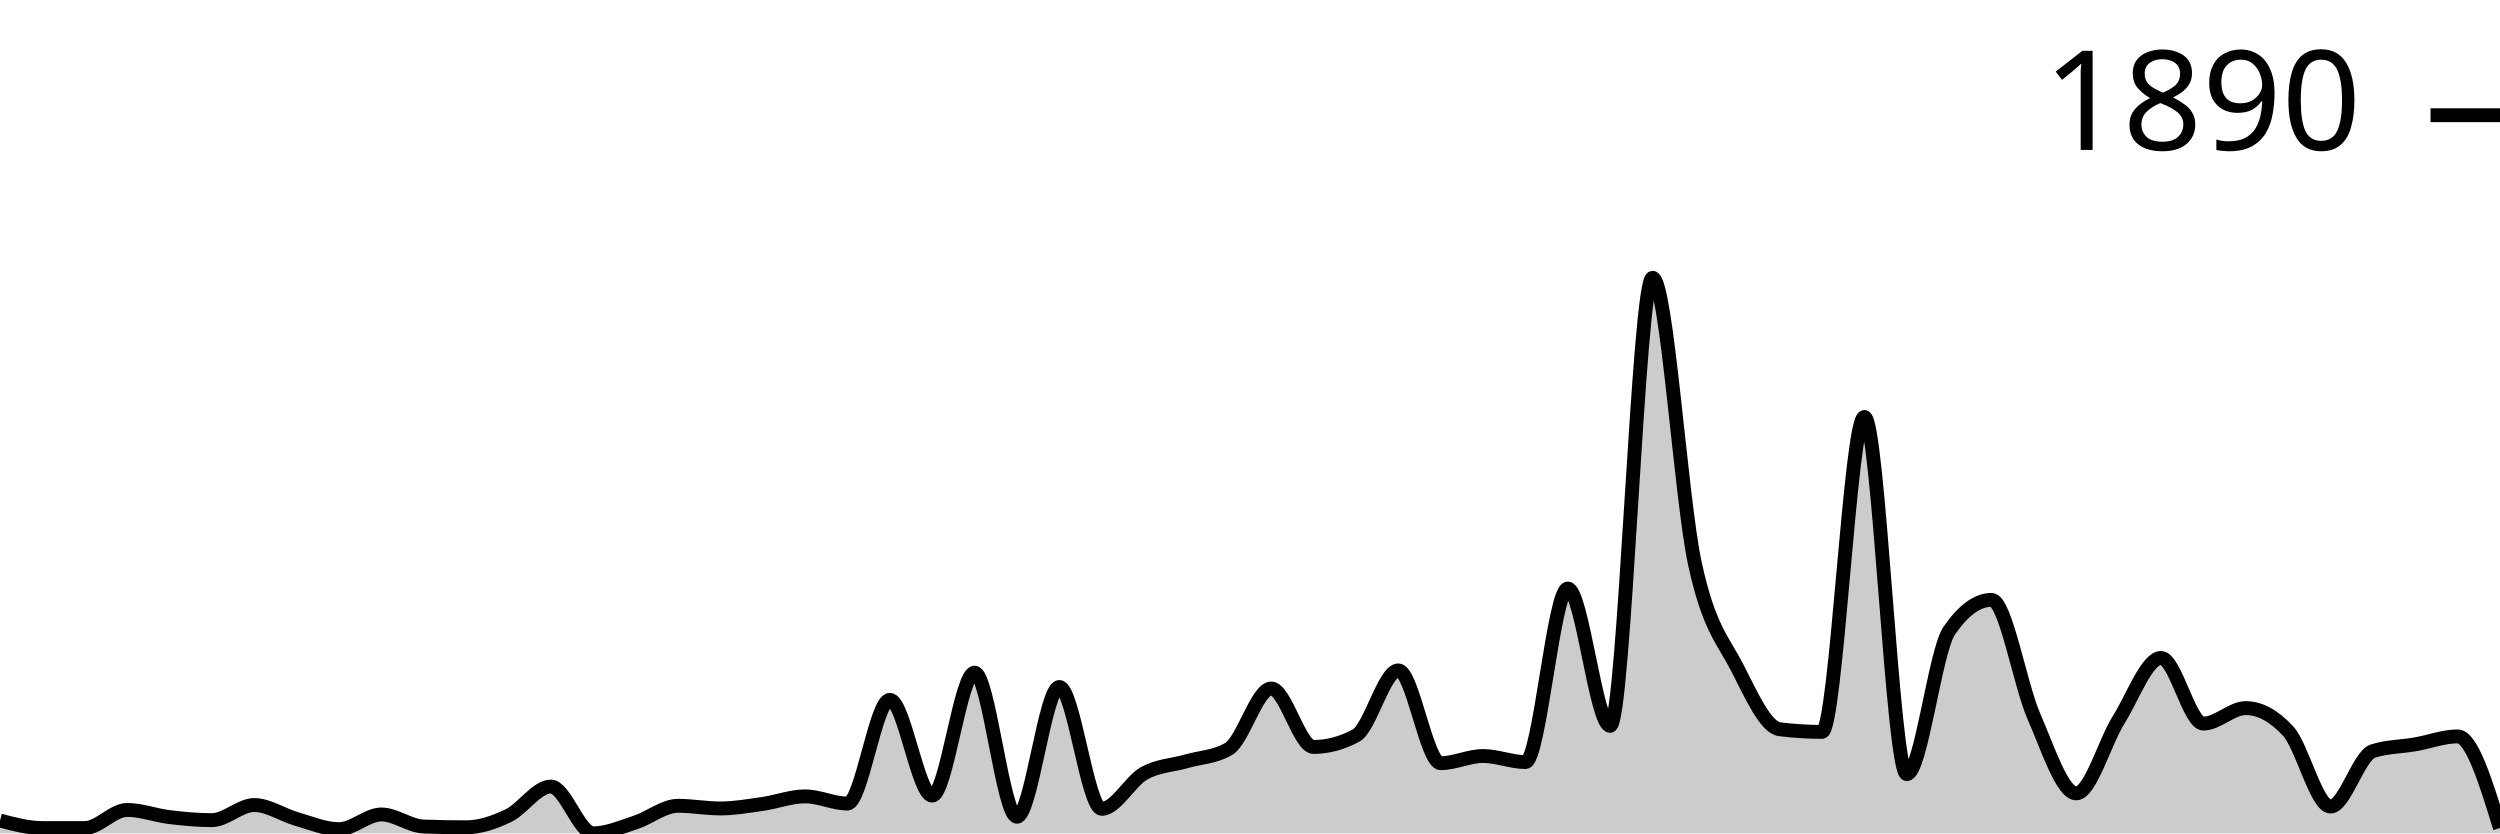
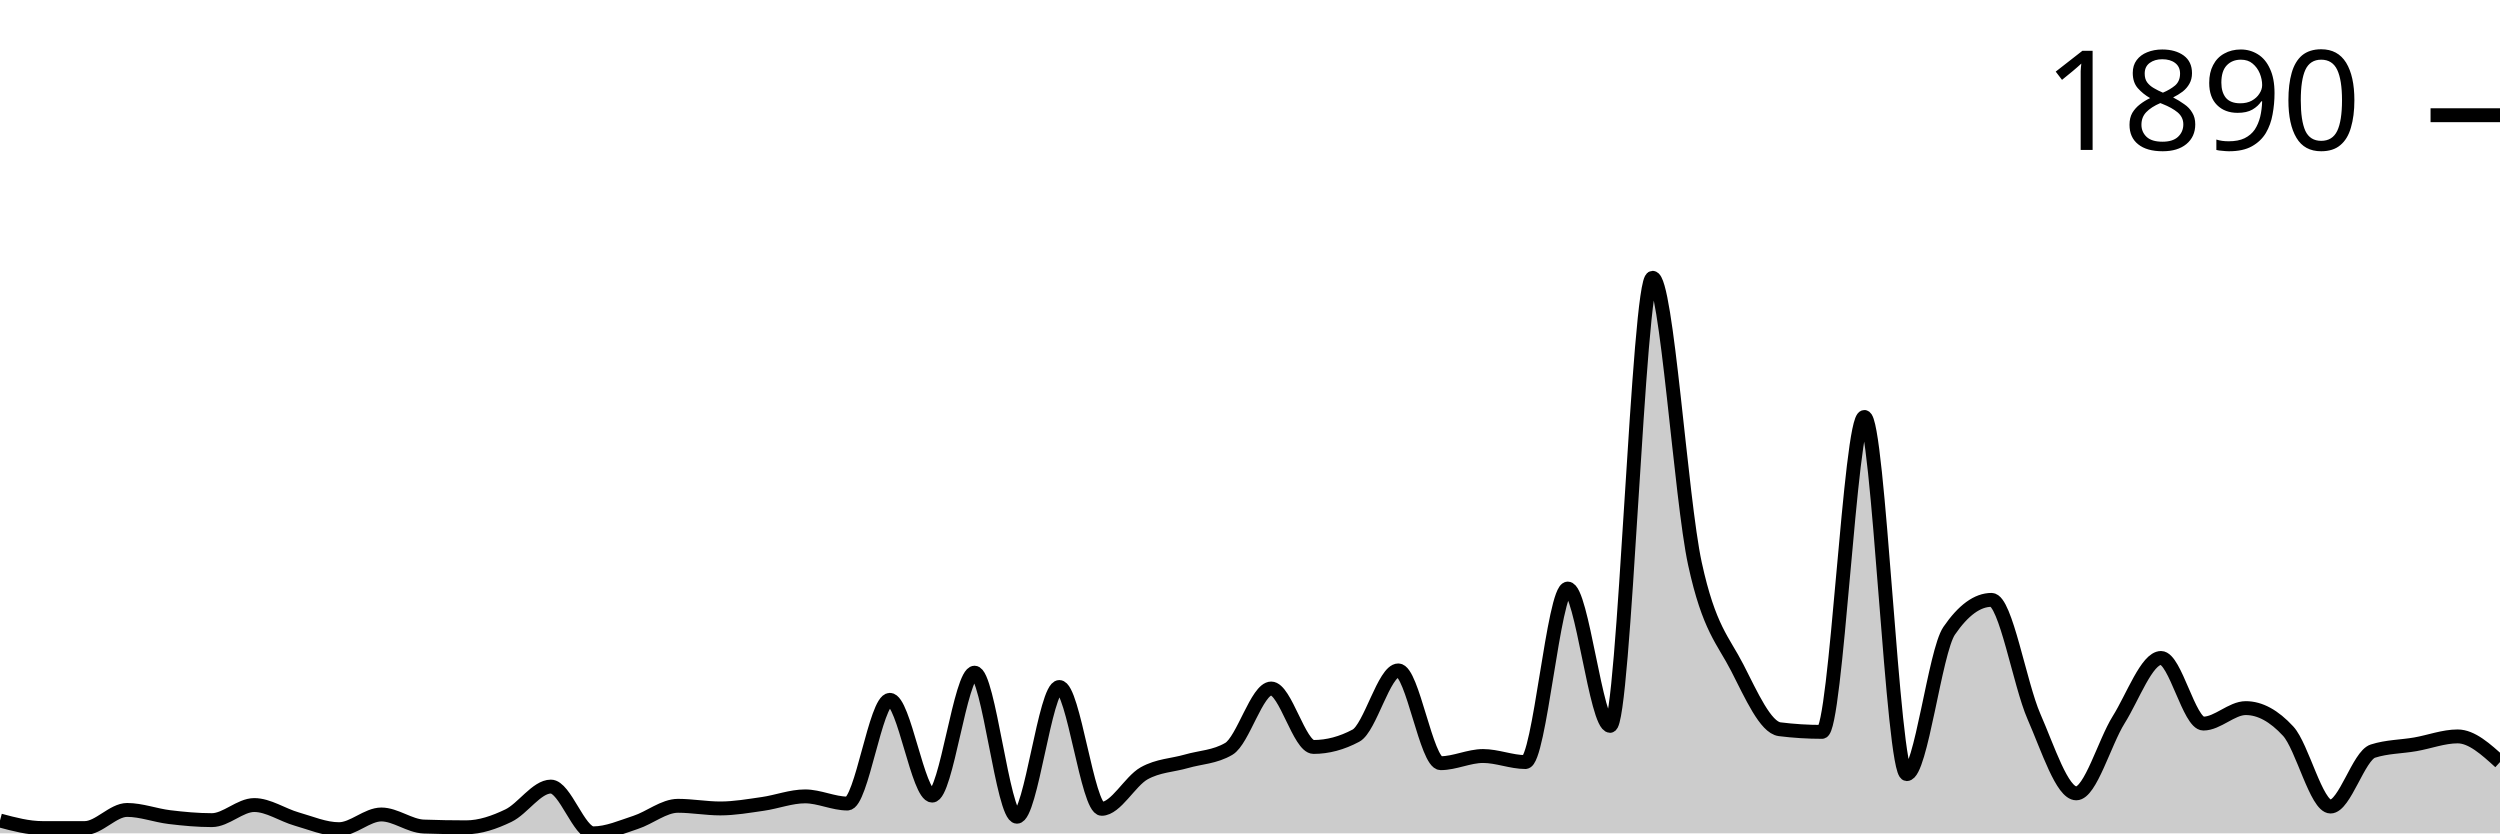
<svg xmlns="http://www.w3.org/2000/svg" viewBox="0 0 180 60">
  <g transform="translate(0,20)">
-     <path class="area" fill="rgba(0, 0, 0, 0.2)" d="M0,39.077C1.017,39.348,2.034,39.62,3.051,39.62C4.068,39.62,5.085,39.62,6.102,39.62C7.119,39.62,8.136,38.316,9.153,38.316C10.169,38.316,11.186,38.71,12.203,38.832C13.22,38.955,14.237,39.05,15.254,39.05C16.271,39.05,17.288,37.963,18.305,37.963C19.322,37.963,20.339,38.678,21.356,38.968C22.373,39.258,23.39,39.701,24.407,39.701C25.424,39.701,26.441,38.642,27.458,38.642C28.475,38.642,29.492,39.475,30.508,39.511C31.525,39.547,32.542,39.566,33.559,39.566C34.576,39.566,35.593,39.212,36.61,38.724C37.627,38.235,38.644,36.633,39.661,36.633C40.678,36.633,41.695,40,42.712,40C43.729,40,44.746,39.543,45.763,39.212C46.78,38.882,47.797,38.018,48.814,38.018C49.831,38.018,50.847,38.208,51.864,38.208C52.881,38.208,53.898,38.027,54.915,37.882C55.932,37.737,56.949,37.339,57.966,37.339C58.983,37.339,60,37.855,61.017,37.855C62.034,37.855,63.051,30.387,64.068,30.387C65.085,30.387,66.102,37.284,67.119,37.284C68.136,37.284,69.153,28.432,70.169,28.432C71.186,28.432,72.203,38.805,73.22,38.805C74.237,38.805,75.254,29.464,76.271,29.464C77.288,29.464,78.305,38.235,79.322,38.235C80.339,38.235,81.356,36.253,82.373,35.682C83.39,35.112,84.407,35.107,85.424,34.813C86.441,34.519,87.458,34.515,88.475,33.917C89.492,33.32,90.508,29.572,91.525,29.572C92.542,29.572,93.559,33.781,94.576,33.781C95.593,33.781,96.61,33.51,97.627,32.967C98.644,32.424,99.661,28.269,100.678,28.269C101.695,28.269,102.712,34.949,103.729,34.949C104.746,34.949,105.763,34.433,106.78,34.433C107.797,34.433,108.814,34.868,109.831,34.868C110.847,34.868,111.864,22.376,112.881,22.376C113.898,22.376,114.915,32.261,115.932,32.261C116.949,32.261,117.966,0,118.983,0C120,0,121.017,15.904,122.034,20.584C123.051,25.264,124.068,26.092,125.085,28.079C126.102,30.066,127.119,32.378,128.136,32.505C129.153,32.632,130.169,32.695,131.186,32.695C132.203,32.695,133.22,10.02,134.237,10.02C135.254,10.02,136.271,35.737,137.288,35.737C138.305,35.737,139.322,26.902,140.339,25.418C141.356,23.933,142.373,23.191,143.39,23.191C144.407,23.191,145.424,29.26,146.441,31.582C147.458,33.904,148.475,37.122,149.492,37.122C150.508,37.122,151.525,33.451,152.542,31.826C153.559,30.201,154.576,27.373,155.593,27.373C156.61,27.373,157.627,32.098,158.644,32.098C159.661,32.098,160.678,30.984,161.695,30.984C162.712,30.984,163.729,31.537,164.746,32.641C165.763,33.745,166.78,38.072,167.797,38.072C168.814,38.072,169.831,34.406,170.847,34.08C171.864,33.754,172.881,33.768,173.898,33.591C174.915,33.415,175.932,33.021,176.949,33.021C177.966,33.021,178.983,36.32,180,39.62L180,40C178.983,40,177.966,40,176.949,40C175.932,40,174.915,40,173.898,40C172.881,40,171.864,40,170.847,40C169.831,40,168.814,40,167.797,40C166.78,40,165.763,40,164.746,40C163.729,40,162.712,40,161.695,40C160.678,40,159.661,40,158.644,40C157.627,40,156.61,40,155.593,40C154.576,40,153.559,40,152.542,40C151.525,40,150.508,40,149.492,40C148.475,40,147.458,40,146.441,40C145.424,40,144.407,40,143.39,40C142.373,40,141.356,40,140.339,40C139.322,40,138.305,40,137.288,40C136.271,40,135.254,40,134.237,40C133.22,40,132.203,40,131.186,40C130.169,40,129.153,40,128.136,40C127.119,40,126.102,40,125.085,40C124.068,40,123.051,40,122.034,40C121.017,40,120,40,118.983,40C117.966,40,116.949,40,115.932,40C114.915,40,113.898,40,112.881,40C111.864,40,110.847,40,109.831,40C108.814,40,107.797,40,106.78,40C105.763,40,104.746,40,103.729,40C102.712,40,101.695,40,100.678,40C99.661,40,98.644,40,97.627,40C96.61,40,95.593,40,94.576,40C93.559,40,92.542,40,91.525,40C90.508,40,89.492,40,88.475,40C87.458,40,86.441,40,85.424,40C84.407,40,83.39,40,82.373,40C81.356,40,80.339,40,79.322,40C78.305,40,77.288,40,76.271,40C75.254,40,74.237,40,73.22,40C72.203,40,71.186,40,70.169,40C69.153,40,68.136,40,67.119,40C66.102,40,65.085,40,64.068,40C63.051,40,62.034,40,61.017,40C60,40,58.983,40,57.966,40C56.949,40,55.932,40,54.915,40C53.898,40,52.881,40,51.864,40C50.847,40,49.831,40,48.814,40C47.797,40,46.78,40,45.763,40C44.746,40,43.729,40,42.712,40C41.695,40,40.678,40,39.661,40C38.644,40,37.627,40,36.61,40C35.593,40,34.576,40,33.559,40C32.542,40,31.525,40,30.508,40C29.492,40,28.475,40,27.458,40C26.441,40,25.424,40,24.407,40C23.39,40,22.373,40,21.356,40C20.339,40,19.322,40,18.305,40C17.288,40,16.271,40,15.254,40C14.237,40,13.22,40,12.203,40C11.186,40,10.169,40,9.153,40C8.136,40,7.119,40,6.102,40C5.085,40,4.068,40,3.051,40C2.034,40,1.017,40,0,40Z" />
-     <path class="line" stroke="black" fill="none" d="M0,39.077C1.017,39.348,2.034,39.62,3.051,39.62C4.068,39.62,5.085,39.62,6.102,39.62C7.119,39.62,8.136,38.316,9.153,38.316C10.169,38.316,11.186,38.71,12.203,38.832C13.22,38.955,14.237,39.05,15.254,39.05C16.271,39.05,17.288,37.963,18.305,37.963C19.322,37.963,20.339,38.678,21.356,38.968C22.373,39.258,23.39,39.701,24.407,39.701C25.424,39.701,26.441,38.642,27.458,38.642C28.475,38.642,29.492,39.475,30.508,39.511C31.525,39.547,32.542,39.566,33.559,39.566C34.576,39.566,35.593,39.212,36.61,38.724C37.627,38.235,38.644,36.633,39.661,36.633C40.678,36.633,41.695,40,42.712,40C43.729,40,44.746,39.543,45.763,39.212C46.78,38.882,47.797,38.018,48.814,38.018C49.831,38.018,50.847,38.208,51.864,38.208C52.881,38.208,53.898,38.027,54.915,37.882C55.932,37.737,56.949,37.339,57.966,37.339C58.983,37.339,60,37.855,61.017,37.855C62.034,37.855,63.051,30.387,64.068,30.387C65.085,30.387,66.102,37.284,67.119,37.284C68.136,37.284,69.153,28.432,70.169,28.432C71.186,28.432,72.203,38.805,73.22,38.805C74.237,38.805,75.254,29.464,76.271,29.464C77.288,29.464,78.305,38.235,79.322,38.235C80.339,38.235,81.356,36.253,82.373,35.682C83.39,35.112,84.407,35.107,85.424,34.813C86.441,34.519,87.458,34.515,88.475,33.917C89.492,33.32,90.508,29.572,91.525,29.572C92.542,29.572,93.559,33.781,94.576,33.781C95.593,33.781,96.61,33.51,97.627,32.967C98.644,32.424,99.661,28.269,100.678,28.269C101.695,28.269,102.712,34.949,103.729,34.949C104.746,34.949,105.763,34.433,106.78,34.433C107.797,34.433,108.814,34.868,109.831,34.868C110.847,34.868,111.864,22.376,112.881,22.376C113.898,22.376,114.915,32.261,115.932,32.261C116.949,32.261,117.966,0,118.983,0C120,0,121.017,15.904,122.034,20.584C123.051,25.264,124.068,26.092,125.085,28.079C126.102,30.066,127.119,32.378,128.136,32.505C129.153,32.632,130.169,32.695,131.186,32.695C132.203,32.695,133.22,10.02,134.237,10.02C135.254,10.02,136.271,35.737,137.288,35.737C138.305,35.737,139.322,26.902,140.339,25.418C141.356,23.933,142.373,23.191,143.39,23.191C144.407,23.191,145.424,29.26,146.441,31.582C147.458,33.904,148.475,37.122,149.492,37.122C150.508,37.122,151.525,33.451,152.542,31.826C153.559,30.201,154.576,27.373,155.593,27.373C156.61,27.373,157.627,32.098,158.644,32.098C159.661,32.098,160.678,30.984,161.695,30.984C162.712,30.984,163.729,31.537,164.746,32.641C165.763,33.745,166.78,38.072,167.797,38.072C168.814,38.072,169.831,34.406,170.847,34.08C171.864,33.754,172.881,33.768,173.898,33.591C174.915,33.415,175.932,33.021,176.949,33.021C177.966,33.021,178.983,36.32,180,39.62" />
+     <path class="area" fill="rgba(0, 0, 0, 0.2)" d="M0,39.077C1.017,39.348,2.034,39.62,3.051,39.62C4.068,39.62,5.085,39.62,6.102,39.62C7.119,39.62,8.136,38.316,9.153,38.316C10.169,38.316,11.186,38.71,12.203,38.832C13.22,38.955,14.237,39.05,15.254,39.05C16.271,39.05,17.288,37.963,18.305,37.963C19.322,37.963,20.339,38.678,21.356,38.968C22.373,39.258,23.39,39.701,24.407,39.701C25.424,39.701,26.441,38.642,27.458,38.642C28.475,38.642,29.492,39.475,30.508,39.511C31.525,39.547,32.542,39.566,33.559,39.566C34.576,39.566,35.593,39.212,36.61,38.724C37.627,38.235,38.644,36.633,39.661,36.633C40.678,36.633,41.695,40,42.712,40C43.729,40,44.746,39.543,45.763,39.212C46.78,38.882,47.797,38.018,48.814,38.018C49.831,38.018,50.847,38.208,51.864,38.208C52.881,38.208,53.898,38.027,54.915,37.882C55.932,37.737,56.949,37.339,57.966,37.339C58.983,37.339,60,37.855,61.017,37.855C62.034,37.855,63.051,30.387,64.068,30.387C65.085,30.387,66.102,37.284,67.119,37.284C68.136,37.284,69.153,28.432,70.169,28.432C71.186,28.432,72.203,38.805,73.22,38.805C74.237,38.805,75.254,29.464,76.271,29.464C77.288,29.464,78.305,38.235,79.322,38.235C80.339,38.235,81.356,36.253,82.373,35.682C83.39,35.112,84.407,35.107,85.424,34.813C86.441,34.519,87.458,34.515,88.475,33.917C89.492,33.32,90.508,29.572,91.525,29.572C92.542,29.572,93.559,33.781,94.576,33.781C95.593,33.781,96.61,33.51,97.627,32.967C98.644,32.424,99.661,28.269,100.678,28.269C101.695,28.269,102.712,34.949,103.729,34.949C104.746,34.949,105.763,34.433,106.78,34.433C107.797,34.433,108.814,34.868,109.831,34.868C110.847,34.868,111.864,22.376,112.881,22.376C113.898,22.376,114.915,32.261,115.932,32.261C116.949,32.261,117.966,0,118.983,0C120,0,121.017,15.904,122.034,20.584C123.051,25.264,124.068,26.092,125.085,28.079C126.102,30.066,127.119,32.378,128.136,32.505C129.153,32.632,130.169,32.695,131.186,32.695C132.203,32.695,133.22,10.02,134.237,10.02C135.254,10.02,136.271,35.737,137.288,35.737C138.305,35.737,139.322,26.902,140.339,25.418C141.356,23.933,142.373,23.191,143.39,23.191C144.407,23.191,145.424,29.26,146.441,31.582C147.458,33.904,148.475,37.122,149.492,37.122C150.508,37.122,151.525,33.451,152.542,31.826C153.559,30.201,154.576,27.373,155.593,27.373C156.61,27.373,157.627,32.098,158.644,32.098C159.661,32.098,160.678,30.984,161.695,30.984C162.712,30.984,163.729,31.537,164.746,32.641C165.763,33.745,166.78,38.072,167.797,38.072C168.814,38.072,169.831,34.406,170.847,34.08C171.864,33.754,172.881,33.768,173.898,33.591C174.915,33.415,175.932,33.021,176.949,33.021C177.966,33.021,178.983,33.944,180,34.868L180,40C178.983,40,177.966,40,176.949,40C175.932,40,174.915,40,173.898,40C172.881,40,171.864,40,170.847,40C169.831,40,168.814,40,167.797,40C166.78,40,165.763,40,164.746,40C163.729,40,162.712,40,161.695,40C160.678,40,159.661,40,158.644,40C157.627,40,156.61,40,155.593,40C154.576,40,153.559,40,152.542,40C151.525,40,150.508,40,149.492,40C148.475,40,147.458,40,146.441,40C145.424,40,144.407,40,143.39,40C142.373,40,141.356,40,140.339,40C139.322,40,138.305,40,137.288,40C136.271,40,135.254,40,134.237,40C133.22,40,132.203,40,131.186,40C130.169,40,129.153,40,128.136,40C127.119,40,126.102,40,125.085,40C124.068,40,123.051,40,122.034,40C121.017,40,120,40,118.983,40C117.966,40,116.949,40,115.932,40C114.915,40,113.898,40,112.881,40C111.864,40,110.847,40,109.831,40C108.814,40,107.797,40,106.78,40C105.763,40,104.746,40,103.729,40C102.712,40,101.695,40,100.678,40C99.661,40,98.644,40,97.627,40C96.61,40,95.593,40,94.576,40C93.559,40,92.542,40,91.525,40C90.508,40,89.492,40,88.475,40C87.458,40,86.441,40,85.424,40C84.407,40,83.39,40,82.373,40C81.356,40,80.339,40,79.322,40C78.305,40,77.288,40,76.271,40C75.254,40,74.237,40,73.22,40C72.203,40,71.186,40,70.169,40C69.153,40,68.136,40,67.119,40C66.102,40,65.085,40,64.068,40C63.051,40,62.034,40,61.017,40C60,40,58.983,40,57.966,40C56.949,40,55.932,40,54.915,40C53.898,40,52.881,40,51.864,40C50.847,40,49.831,40,48.814,40C47.797,40,46.78,40,45.763,40C44.746,40,43.729,40,42.712,40C41.695,40,40.678,40,39.661,40C38.644,40,37.627,40,36.61,40C35.593,40,34.576,40,33.559,40C32.542,40,31.525,40,30.508,40C29.492,40,28.475,40,27.458,40C26.441,40,25.424,40,24.407,40C23.39,40,22.373,40,21.356,40C20.339,40,19.322,40,18.305,40C17.288,40,16.271,40,15.254,40C14.237,40,13.22,40,12.203,40C11.186,40,10.169,40,9.153,40C8.136,40,7.119,40,6.102,40C5.085,40,4.068,40,3.051,40C2.034,40,1.017,40,0,40Z" />
+     <path class="line" stroke="black" fill="none" d="M0,39.077C1.017,39.348,2.034,39.62,3.051,39.62C4.068,39.62,5.085,39.62,6.102,39.62C7.119,39.62,8.136,38.316,9.153,38.316C10.169,38.316,11.186,38.71,12.203,38.832C13.22,38.955,14.237,39.05,15.254,39.05C16.271,39.05,17.288,37.963,18.305,37.963C19.322,37.963,20.339,38.678,21.356,38.968C22.373,39.258,23.39,39.701,24.407,39.701C25.424,39.701,26.441,38.642,27.458,38.642C28.475,38.642,29.492,39.475,30.508,39.511C31.525,39.547,32.542,39.566,33.559,39.566C34.576,39.566,35.593,39.212,36.61,38.724C37.627,38.235,38.644,36.633,39.661,36.633C40.678,36.633,41.695,40,42.712,40C43.729,40,44.746,39.543,45.763,39.212C46.78,38.882,47.797,38.018,48.814,38.018C49.831,38.018,50.847,38.208,51.864,38.208C52.881,38.208,53.898,38.027,54.915,37.882C55.932,37.737,56.949,37.339,57.966,37.339C58.983,37.339,60,37.855,61.017,37.855C62.034,37.855,63.051,30.387,64.068,30.387C65.085,30.387,66.102,37.284,67.119,37.284C68.136,37.284,69.153,28.432,70.169,28.432C71.186,28.432,72.203,38.805,73.22,38.805C74.237,38.805,75.254,29.464,76.271,29.464C77.288,29.464,78.305,38.235,79.322,38.235C80.339,38.235,81.356,36.253,82.373,35.682C83.39,35.112,84.407,35.107,85.424,34.813C86.441,34.519,87.458,34.515,88.475,33.917C89.492,33.32,90.508,29.572,91.525,29.572C92.542,29.572,93.559,33.781,94.576,33.781C95.593,33.781,96.61,33.51,97.627,32.967C98.644,32.424,99.661,28.269,100.678,28.269C101.695,28.269,102.712,34.949,103.729,34.949C104.746,34.949,105.763,34.433,106.78,34.433C107.797,34.433,108.814,34.868,109.831,34.868C110.847,34.868,111.864,22.376,112.881,22.376C113.898,22.376,114.915,32.261,115.932,32.261C116.949,32.261,117.966,0,118.983,0C120,0,121.017,15.904,122.034,20.584C123.051,25.264,124.068,26.092,125.085,28.079C126.102,30.066,127.119,32.378,128.136,32.505C129.153,32.632,130.169,32.695,131.186,32.695C132.203,32.695,133.22,10.02,134.237,10.02C135.254,10.02,136.271,35.737,137.288,35.737C138.305,35.737,139.322,26.902,140.339,25.418C141.356,23.933,142.373,23.191,143.39,23.191C144.407,23.191,145.424,29.26,146.441,31.582C147.458,33.904,148.475,37.122,149.492,37.122C150.508,37.122,151.525,33.451,152.542,31.826C153.559,30.201,154.576,27.373,155.593,27.373C156.61,27.373,157.627,32.098,158.644,32.098C159.661,32.098,160.678,30.984,161.695,30.984C162.712,30.984,163.729,31.537,164.746,32.641C165.763,33.745,166.78,38.072,167.797,38.072C168.814,38.072,169.831,34.406,170.847,34.08C171.864,33.754,172.881,33.768,173.898,33.591C174.915,33.415,175.932,33.021,176.949,33.021C177.966,33.021,178.983,33.944,180,34.868" />
    <path class="axis-ceiling" stroke-width="1" stroke="black" fill="none" d="M175,-11.704L180,-11.704" />
    <text class="axis-ceiling-label" font-family="sans-serif" text-anchor="end" font-size="10px" x="170" y="-9.204">1890</text>
  </g>
</svg>
